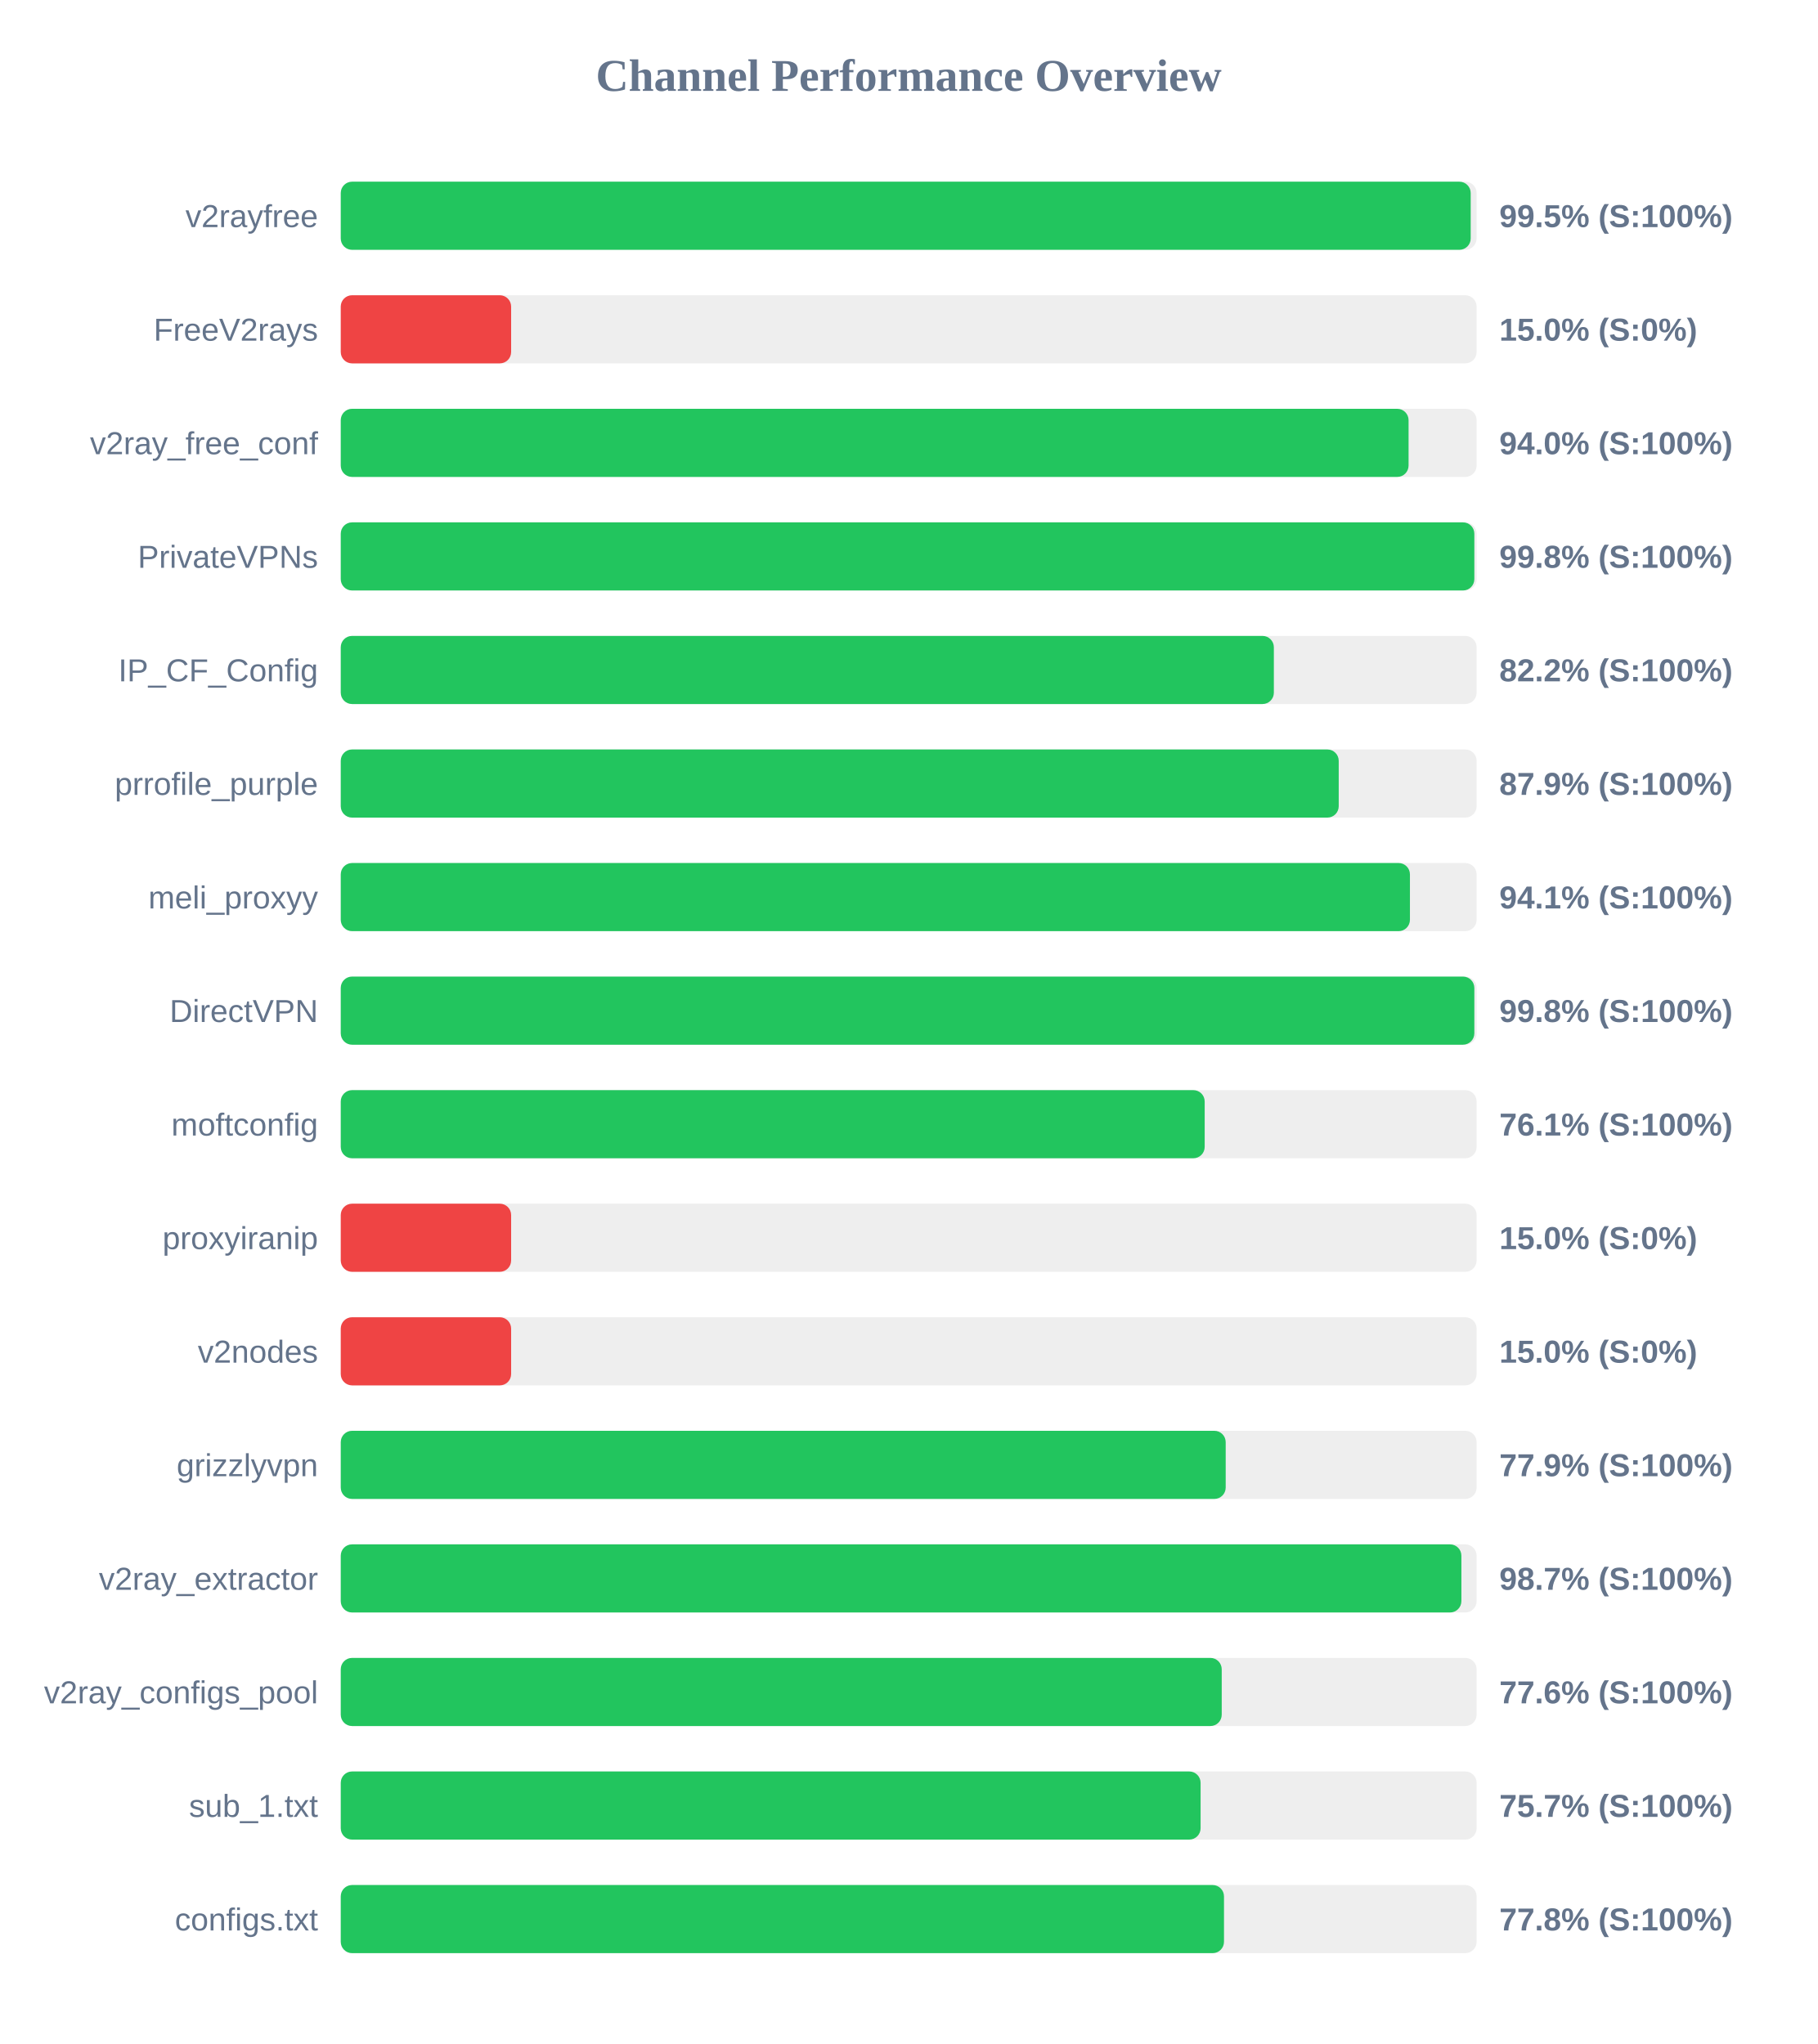
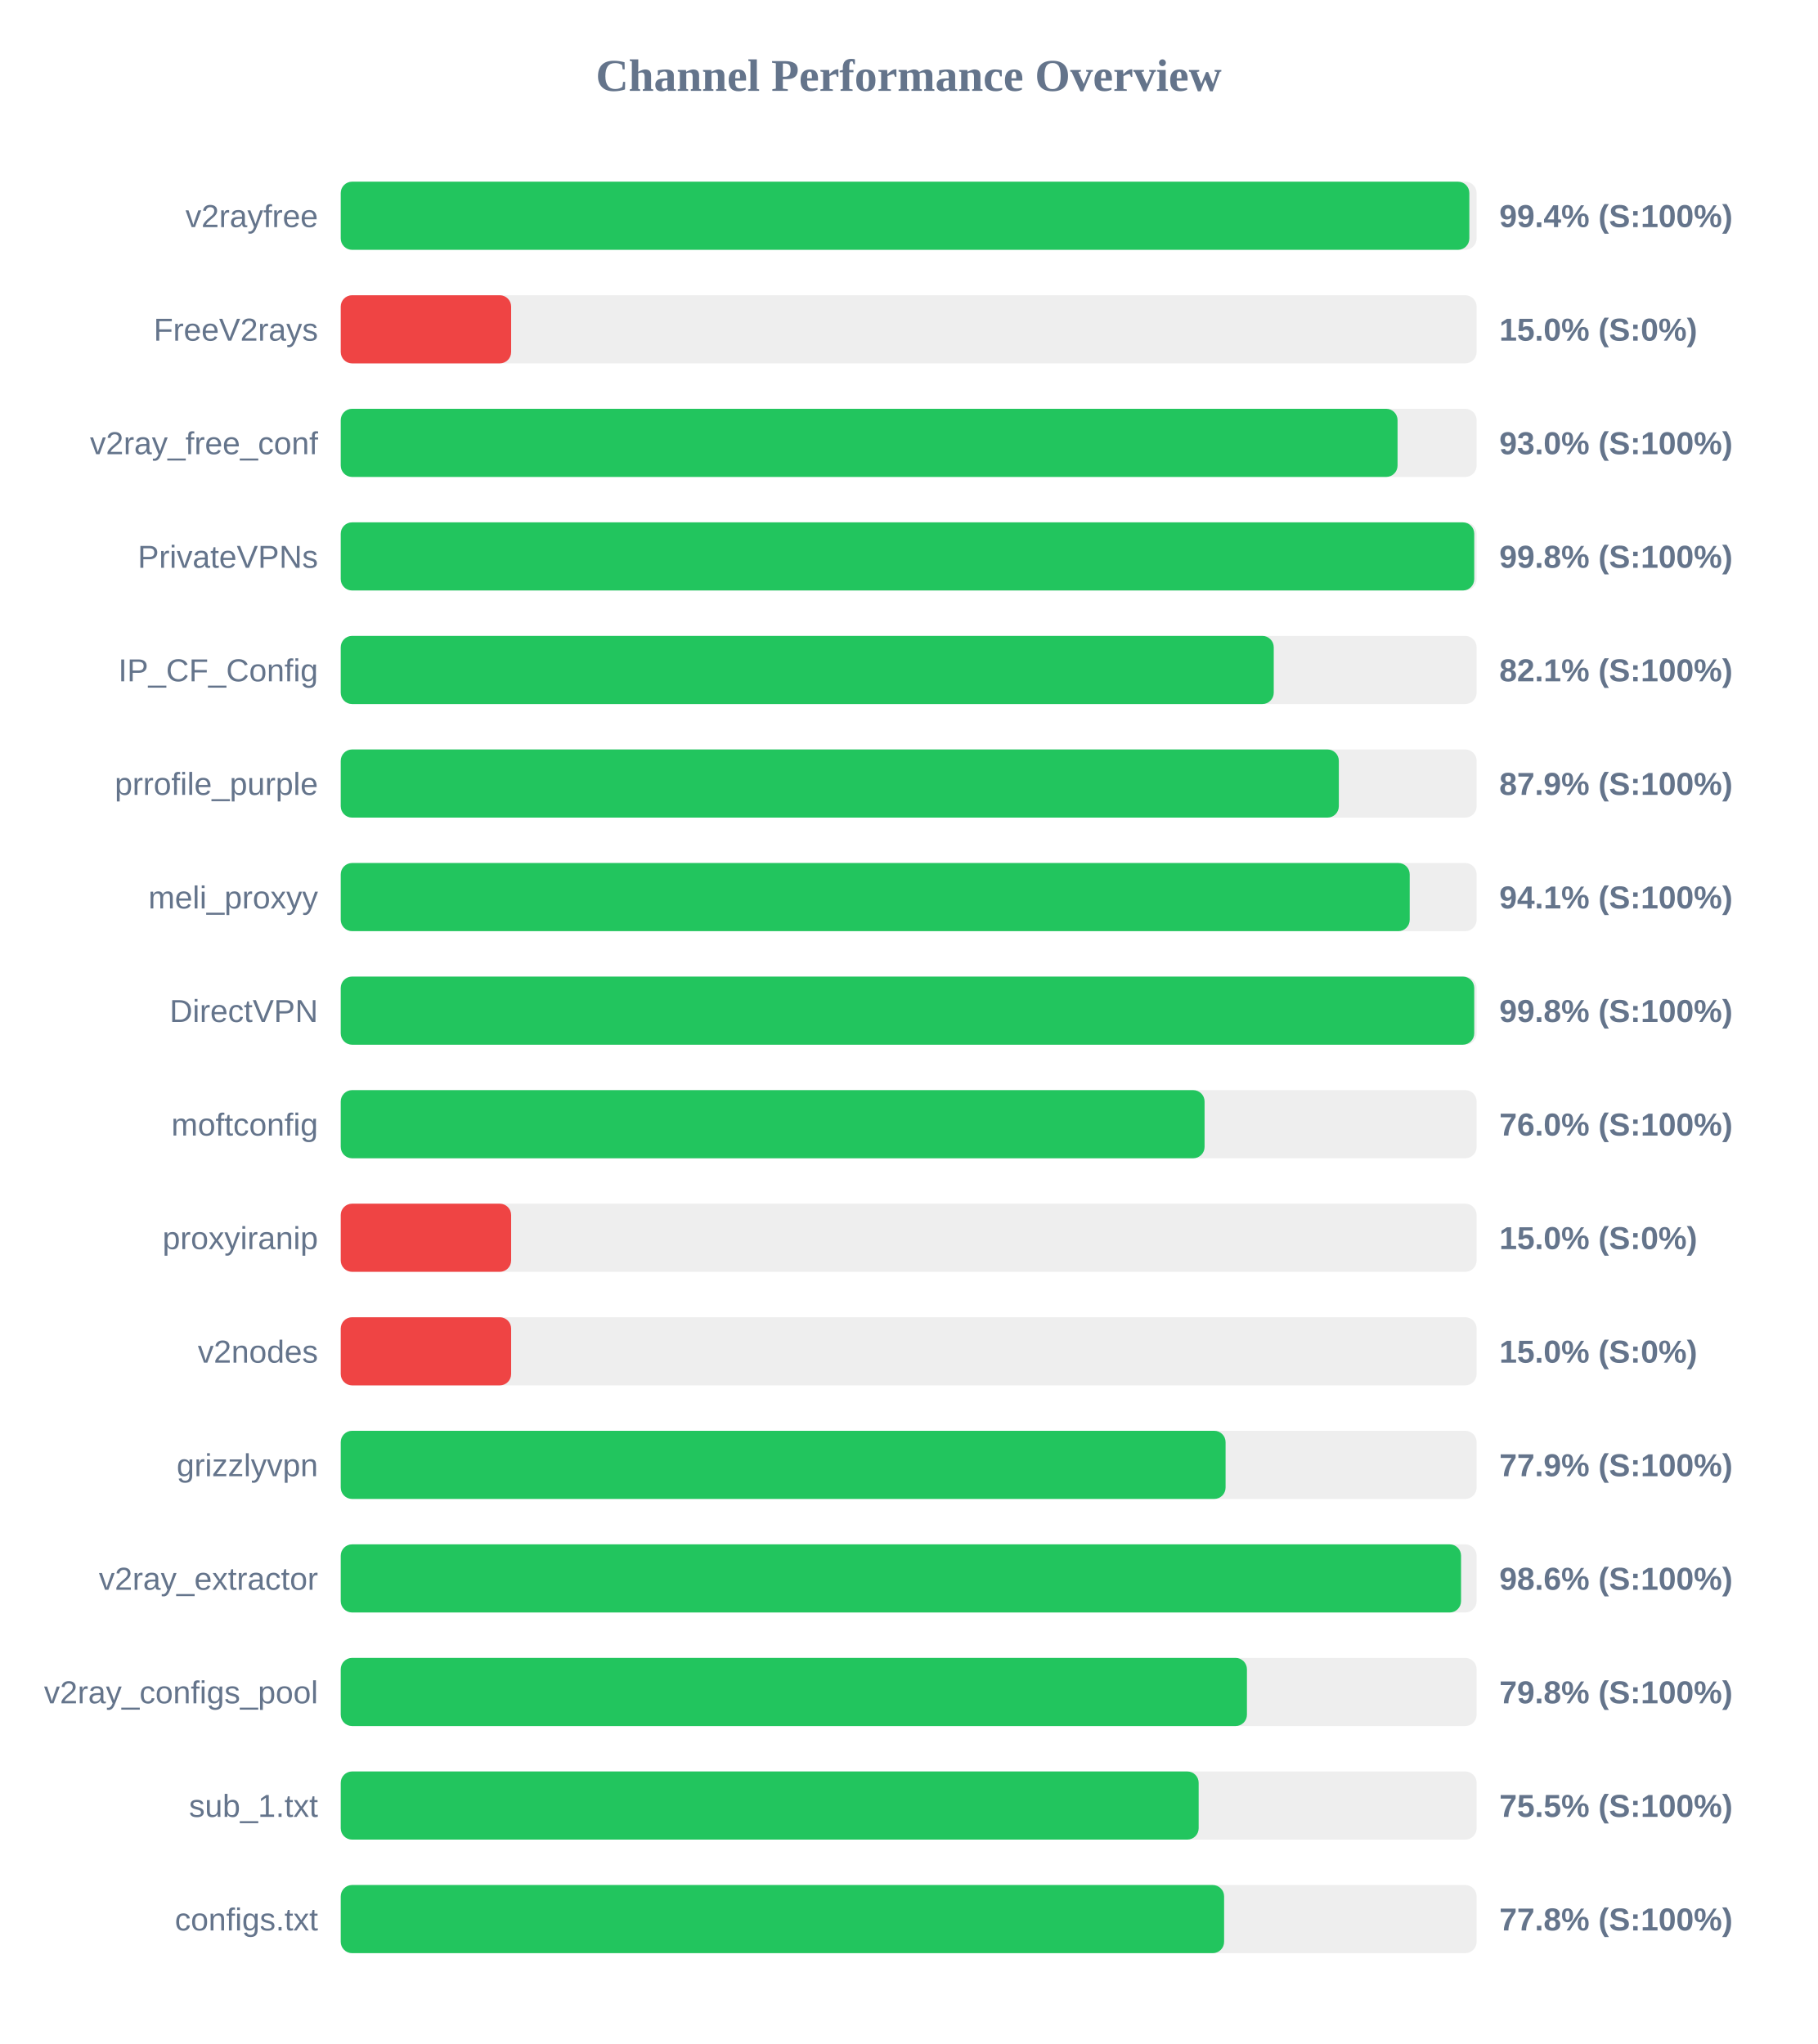
<svg xmlns="http://www.w3.org/2000/svg" width="800" height="900" version="1.1">
  <style>
        .row { font: 14px Arial; fill: #64748b; }
        .score { font: bold 14px Arial; fill: #64748b; }
    </style>
  <text x="400" y="40" text-anchor="middle" font-size="20px" font-weight="bold" fill="#64748b">Channel Performance Overview</text>
  <rect x="150" y="80" width="500" height="30" fill="#eee" rx="5" />
-   <rect x="150" y="80" width="497.4" height="30" fill="#22c55e" rx="5" />
+   <rect x="150" y="80" width="496.8" height="30" fill="#22c55e" rx="5" />
  <text x="140" y="100" text-anchor="end" class="row">v2rayfree</text>
-   <text x="660" y="100" text-anchor="start" class="score">99.5% (S:100%)</text>
+   <text x="660" y="100" text-anchor="start" class="score">99.4% (S:100%)</text>
  <rect x="150" y="130" width="500" height="30" fill="#eee" rx="5" />
  <rect x="150" y="130" width="75.0" height="30" fill="#ef4444" rx="5" />
  <text x="140" y="150" text-anchor="end" class="row">FreeV2rays</text>
  <text x="660" y="150" text-anchor="start" class="score">15.0% (S:0%)</text>
  <rect x="150" y="180" width="500" height="30" fill="#eee" rx="5" />
-   <rect x="150" y="180" width="470.05" height="30" fill="#22c55e" rx="5" />
+   <rect x="150" y="180" width="465.2" height="30" fill="#22c55e" rx="5" />
  <text x="140" y="200" text-anchor="end" class="row">v2ray_free_conf</text>
-   <text x="660" y="200" text-anchor="start" class="score">94.0% (S:100%)</text>
+   <text x="660" y="200" text-anchor="start" class="score">93.0% (S:100%)</text>
  <rect x="150" y="230" width="500" height="30" fill="#eee" rx="5" />
-   <rect x="150" y="230" width="499.0" height="30" fill="#22c55e" rx="5" />
+   <rect x="150" y="230" width="498.95" height="30" fill="#22c55e" rx="5" />
  <text x="140" y="250" text-anchor="end" class="row">PrivateVPNs</text>
  <text x="660" y="250" text-anchor="start" class="score">99.8% (S:100%)</text>
  <rect x="150" y="280" width="500" height="30" fill="#eee" rx="5" />
-   <rect x="150" y="280" width="410.75" height="30" fill="#22c55e" rx="5" />
+   <rect x="150" y="280" width="410.7" height="30" fill="#22c55e" rx="5" />
  <text x="140" y="300" text-anchor="end" class="row">IP_CF_Config</text>
-   <text x="660" y="300" text-anchor="start" class="score">82.2% (S:100%)</text>
+   <text x="660" y="300" text-anchor="start" class="score">82.1% (S:100%)</text>
  <rect x="150" y="330" width="500" height="30" fill="#eee" rx="5" />
-   <rect x="150" y="330" width="439.3" height="30" fill="#22c55e" rx="5" />
+   <rect x="150" y="330" width="439.35" height="30" fill="#22c55e" rx="5" />
  <text x="140" y="350" text-anchor="end" class="row">prrofile_purple</text>
  <text x="660" y="350" text-anchor="start" class="score">87.9% (S:100%)</text>
  <rect x="150" y="380" width="500" height="30" fill="#eee" rx="5" />
-   <rect x="150" y="380" width="470.65" height="30" fill="#22c55e" rx="5" />
+   <rect x="150" y="380" width="470.55" height="30" fill="#22c55e" rx="5" />
  <text x="140" y="400" text-anchor="end" class="row">meli_proxyy</text>
  <text x="660" y="400" text-anchor="start" class="score">94.1% (S:100%)</text>
  <rect x="150" y="430" width="500" height="30" fill="#eee" rx="5" />
-   <rect x="150" y="430" width="499.0" height="30" fill="#22c55e" rx="5" />
+   <rect x="150" y="430" width="498.95" height="30" fill="#22c55e" rx="5" />
  <text x="140" y="450" text-anchor="end" class="row">DirectVPN</text>
  <text x="660" y="450" text-anchor="start" class="score">99.8% (S:100%)</text>
  <rect x="150" y="480" width="500" height="30" fill="#eee" rx="5" />
-   <rect x="150" y="480" width="380.3" height="30" fill="#22c55e" rx="5" />
+   <rect x="150" y="480" width="380.25" height="30" fill="#22c55e" rx="5" />
  <text x="140" y="500" text-anchor="end" class="row">moftconfig</text>
-   <text x="660" y="500" text-anchor="start" class="score">76.1% (S:100%)</text>
+   <text x="660" y="500" text-anchor="start" class="score">76.0% (S:100%)</text>
  <rect x="150" y="530" width="500" height="30" fill="#eee" rx="5" />
  <rect x="150" y="530" width="75.0" height="30" fill="#ef4444" rx="5" />
  <text x="140" y="550" text-anchor="end" class="row">proxyiranip</text>
  <text x="660" y="550" text-anchor="start" class="score">15.0% (S:0%)</text>
  <rect x="150" y="580" width="500" height="30" fill="#eee" rx="5" />
  <rect x="150" y="580" width="75.0" height="30" fill="#ef4444" rx="5" />
  <text x="140" y="600" text-anchor="end" class="row">v2nodes</text>
  <text x="660" y="600" text-anchor="start" class="score">15.0% (S:0%)</text>
  <rect x="150" y="630" width="500" height="30" fill="#eee" rx="5" />
-   <rect x="150" y="630" width="389.55" height="30" fill="#22c55e" rx="5" />
+   <rect x="150" y="630" width="389.5" height="30" fill="#22c55e" rx="5" />
  <text x="140" y="650" text-anchor="end" class="row">grizzlyvpn</text>
  <text x="660" y="650" text-anchor="start" class="score">77.9% (S:100%)</text>
  <rect x="150" y="680" width="500" height="30" fill="#eee" rx="5" />
-   <rect x="150" y="680" width="493.3" height="30" fill="#22c55e" rx="5" />
+   <rect x="150" y="680" width="493.15" height="30" fill="#22c55e" rx="5" />
  <text x="140" y="700" text-anchor="end" class="row">v2ray_extractor</text>
-   <text x="660" y="700" text-anchor="start" class="score">98.7% (S:100%)</text>
+   <text x="660" y="700" text-anchor="start" class="score">98.6% (S:100%)</text>
  <rect x="150" y="730" width="500" height="30" fill="#eee" rx="5" />
-   <rect x="150" y="730" width="387.8" height="30" fill="#22c55e" rx="5" />
+   <rect x="150" y="730" width="398.9" height="30" fill="#22c55e" rx="5" />
  <text x="140" y="750" text-anchor="end" class="row">v2ray_configs_pool</text>
-   <text x="660" y="750" text-anchor="start" class="score">77.6% (S:100%)</text>
+   <text x="660" y="750" text-anchor="start" class="score">79.8% (S:100%)</text>
  <rect x="150" y="780" width="500" height="30" fill="#eee" rx="5" />
-   <rect x="150" y="780" width="378.5" height="30" fill="#22c55e" rx="5" />
+   <rect x="150" y="780" width="377.65" height="30" fill="#22c55e" rx="5" />
  <text x="140" y="800" text-anchor="end" class="row">sub_1.txt</text>
-   <text x="660" y="800" text-anchor="start" class="score">75.7% (S:100%)</text>
+   <text x="660" y="800" text-anchor="start" class="score">75.5% (S:100%)</text>
  <rect x="150" y="830" width="500" height="30" fill="#eee" rx="5" />
-   <rect x="150" y="830" width="388.8" height="30" fill="#22c55e" rx="5" />
+   <rect x="150" y="830" width="388.85" height="30" fill="#22c55e" rx="5" />
  <text x="140" y="850" text-anchor="end" class="row">configs.txt</text>
  <text x="660" y="850" text-anchor="start" class="score">77.8% (S:100%)</text>
</svg>
